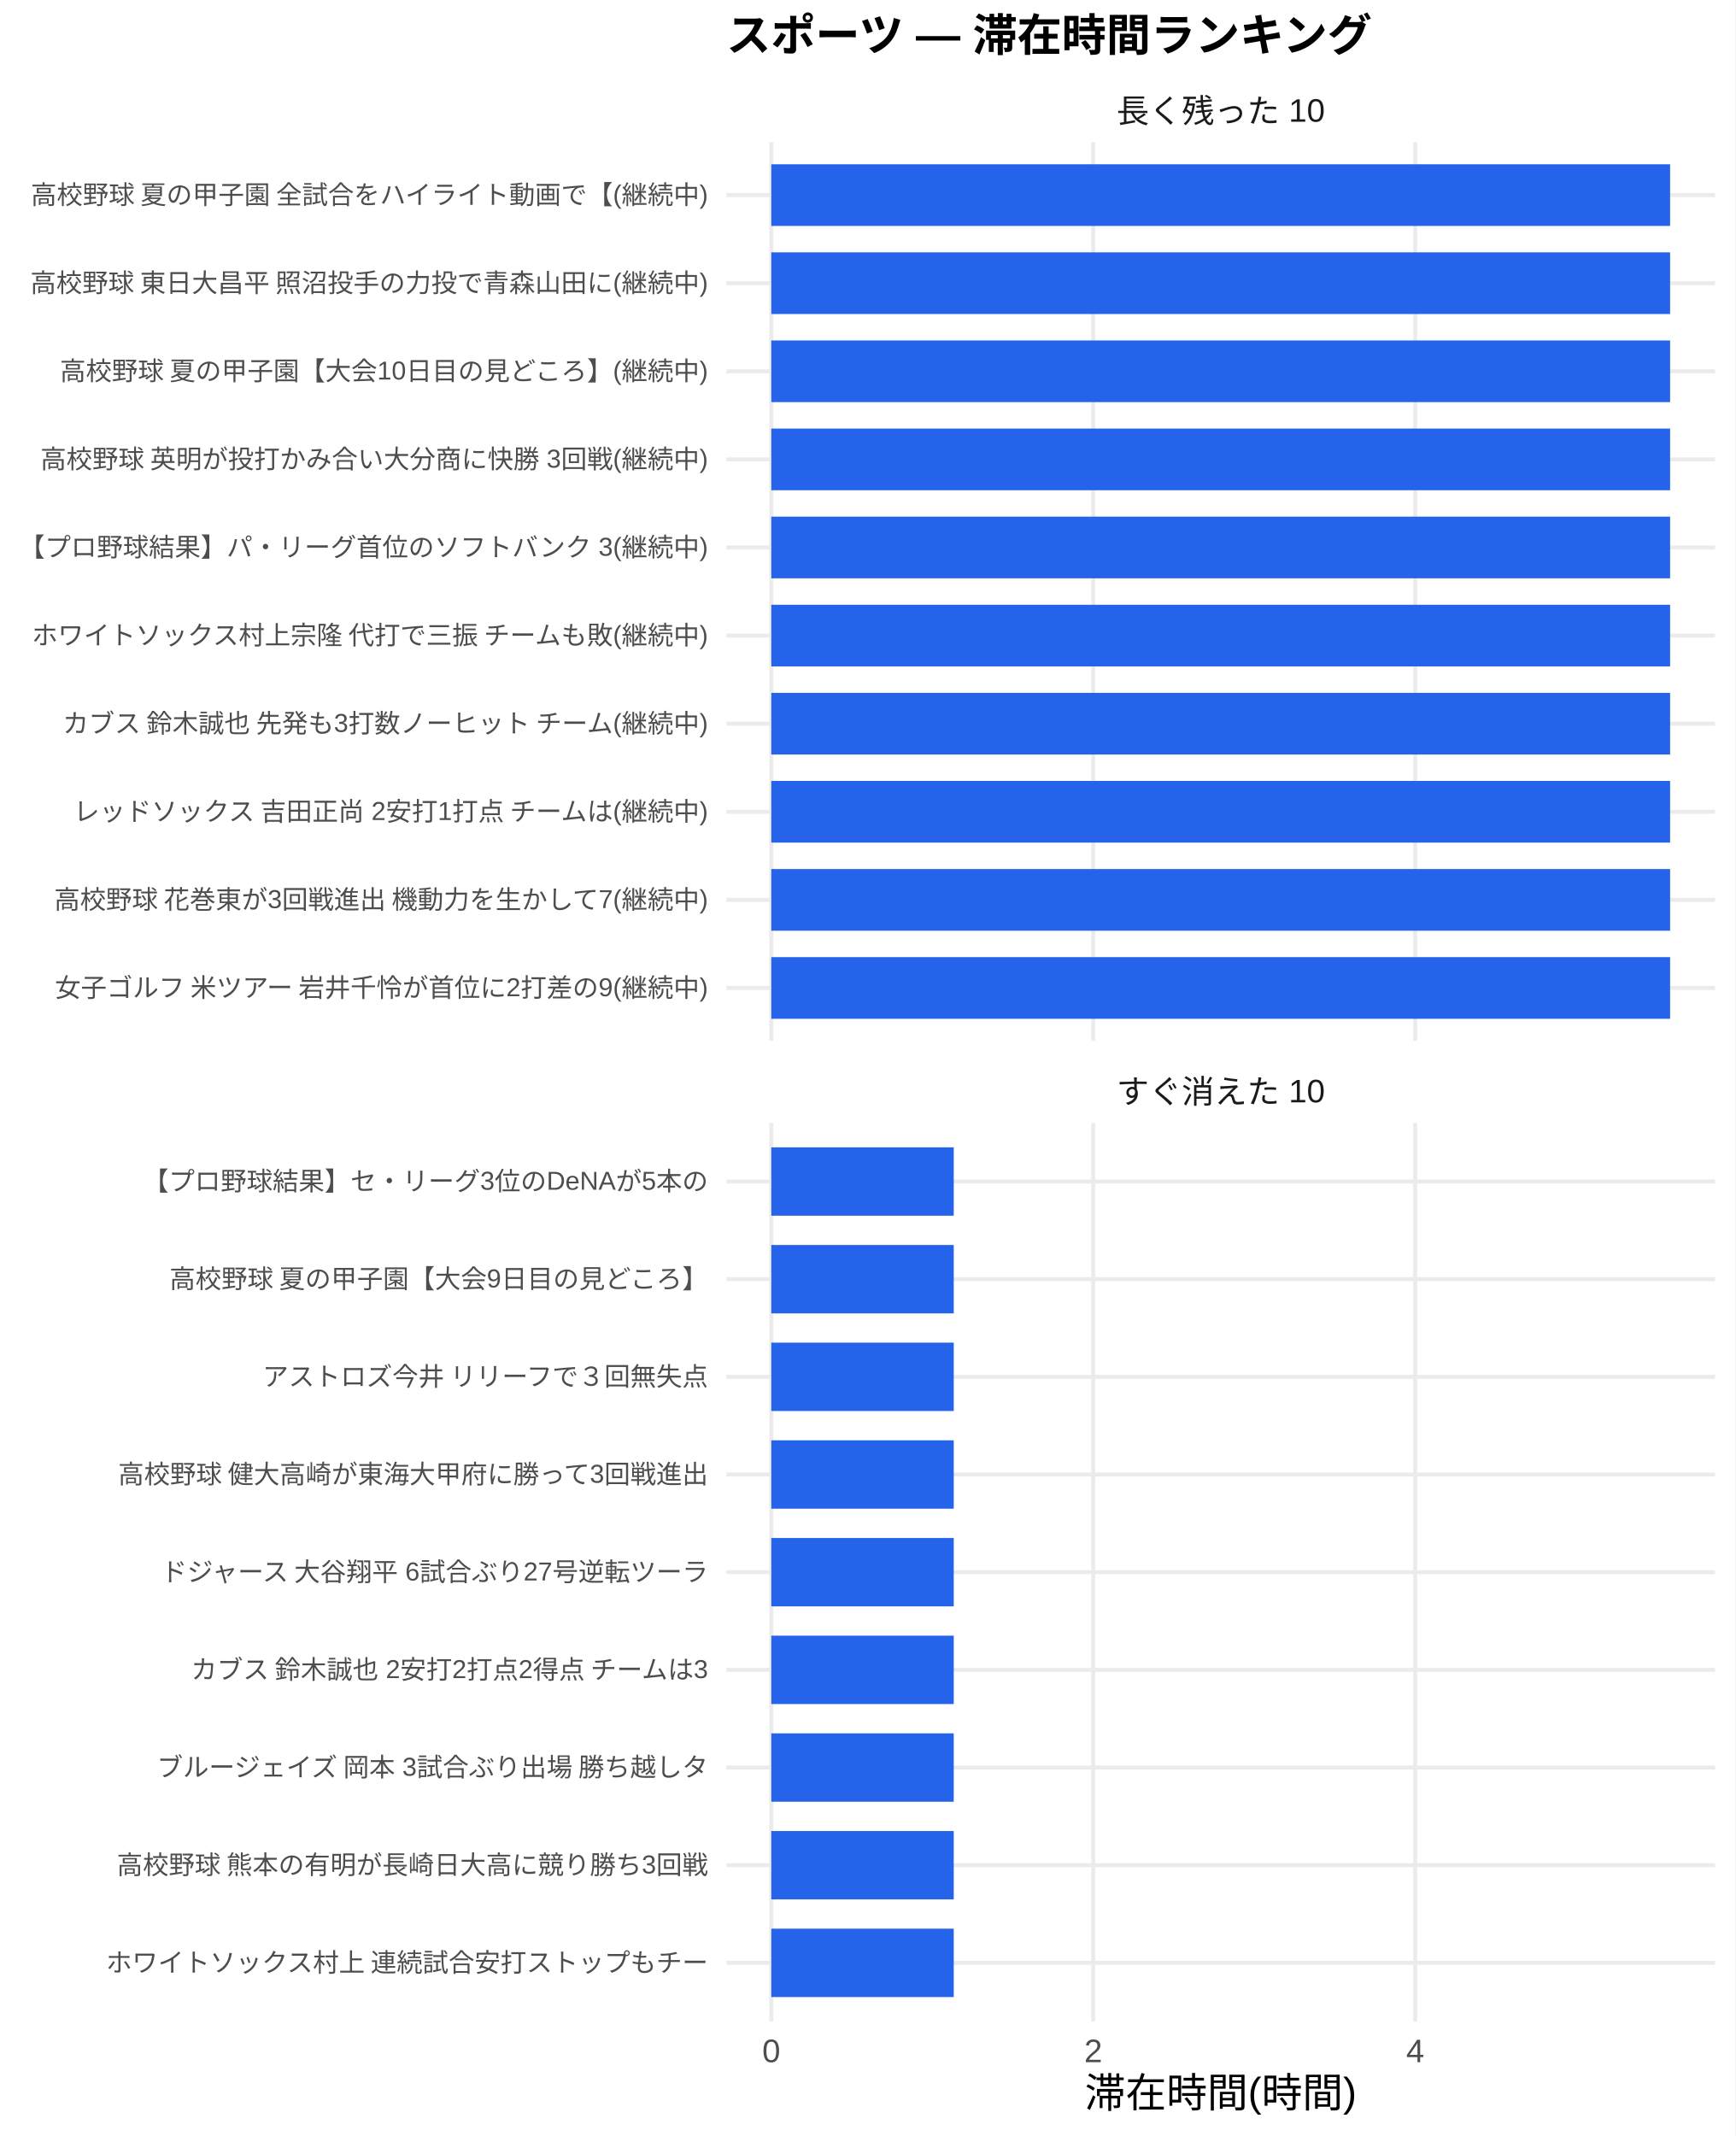
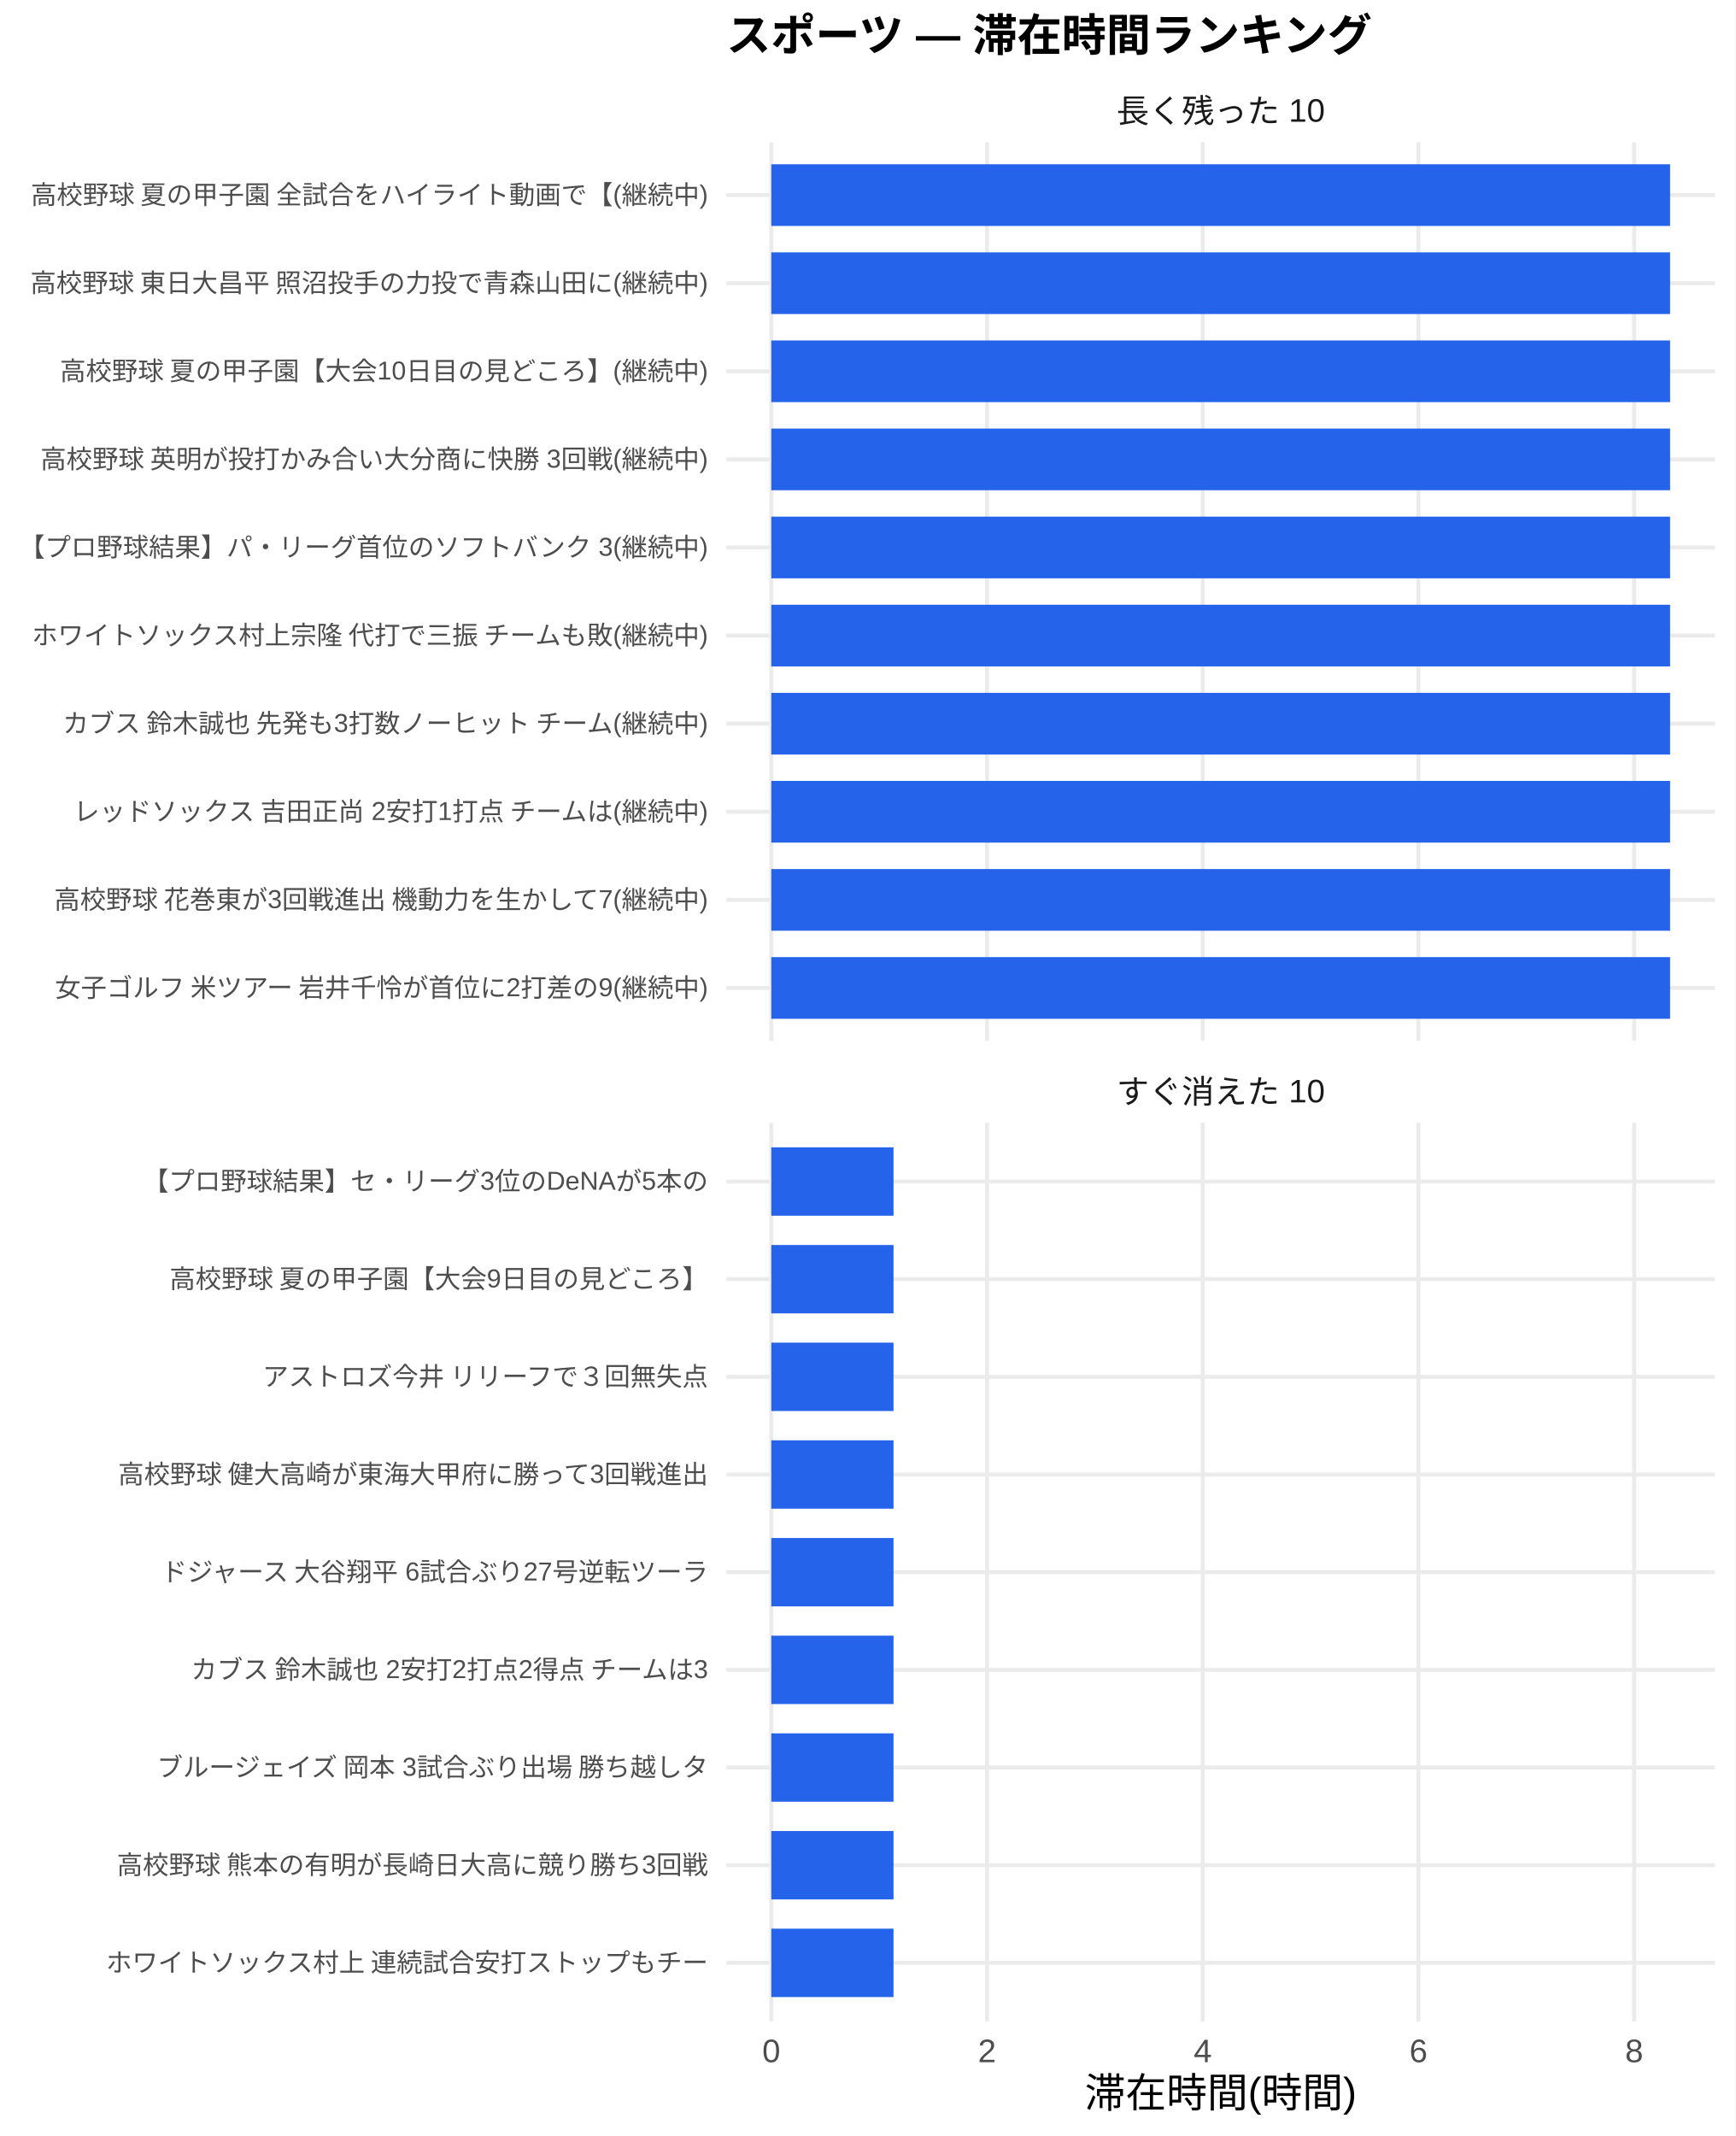
<svg xmlns="http://www.w3.org/2000/svg" width="468.00pt" height="576.00pt" viewBox="0 0 468.00 576.00">
  <g class="svglite">
    <defs>
      <style type="text/css">
    .svglite line, .svglite polyline, .svglite polygon, .svglite path, .svglite rect, .svglite circle {
      fill: none;
      stroke: #000000;
      stroke-linecap: round;
      stroke-linejoin: round;
      stroke-miterlimit: 10.00;
    }
    .svglite text {
      white-space: pre;
    }
    .svglite g.glyphgroup path {
      fill: inherit;
      stroke: none;
    }
  </style>
    </defs>
    <rect width="100%" height="100%" style="stroke: none; fill: #FFFFFF;" />
    <defs>
      <clipPath id="cpMC4wMHw0NjguMDB8MC4wMHw1NzYuMDA=">
        <rect x="0.00" y="0.00" width="468.00" height="576.00" />
      </clipPath>
    </defs>
    <g clip-path="url(#cpMC4wMHw0NjguMDB8MC4wMHw1NzYuMDA=)">
      <rect x="0.00" y="0.00" width="468.00" height="576.00" style="stroke-width: 1.07; stroke: none; fill: #FFFFFF;" />
    </g>
    <defs>
      <clipPath id="cpMTk1LjkwfDQ2Mi41MnwzOC4zNnwyODAuNjc=">
        <rect x="195.90" y="38.36" width="266.63" height="242.31" />
      </clipPath>
    </defs>
    <g clip-path="url(#cpMTk1LjkwfDQ2Mi41MnwzOC4zNnwyODAuNjc=)">
      <polyline points="195.90,266.42 462.52,266.42 " style="stroke-width: 1.07; stroke: #EBEBEB; stroke-linecap: butt;" />
      <polyline points="195.90,242.66 462.52,242.66 " style="stroke-width: 1.07; stroke: #EBEBEB; stroke-linecap: butt;" />
      <polyline points="195.90,218.91 462.52,218.91 " style="stroke-width: 1.07; stroke: #EBEBEB; stroke-linecap: butt;" />
      <polyline points="195.90,195.15 462.52,195.15 " style="stroke-width: 1.07; stroke: #EBEBEB; stroke-linecap: butt;" />
      <polyline points="195.90,171.39 462.52,171.39 " style="stroke-width: 1.07; stroke: #EBEBEB; stroke-linecap: butt;" />
      <polyline points="195.90,147.64 462.52,147.64 " style="stroke-width: 1.07; stroke: #EBEBEB; stroke-linecap: butt;" />
      <polyline points="195.90,123.88 462.52,123.88 " style="stroke-width: 1.07; stroke: #EBEBEB; stroke-linecap: butt;" />
      <polyline points="195.90,100.13 462.52,100.13 " style="stroke-width: 1.07; stroke: #EBEBEB; stroke-linecap: butt;" />
      <polyline points="195.90,76.37 462.52,76.37 " style="stroke-width: 1.07; stroke: #EBEBEB; stroke-linecap: butt;" />
      <polyline points="195.90,52.61 462.52,52.61 " style="stroke-width: 1.07; stroke: #EBEBEB; stroke-linecap: butt;" />
      <polyline points="208.01,280.67 208.01,38.36 " style="stroke-width: 1.07; stroke: #EBEBEB; stroke-linecap: butt;" />
-       <polyline points="294.84,280.67 294.84,38.36 " style="stroke-width: 1.07; stroke: #EBEBEB; stroke-linecap: butt;" />
-       <polyline points="381.66,280.67 381.66,38.36 " style="stroke-width: 1.07; stroke: #EBEBEB; stroke-linecap: butt;" />
+       <polyline points="266.19,280.67 266.19,38.36 " style="stroke-width: 1.07; stroke: #EBEBEB; stroke-linecap: butt;" />
+       <polyline points="324.36,280.67 324.36,38.36 " style="stroke-width: 1.07; stroke: #EBEBEB; stroke-linecap: butt;" />
+       <polyline points="382.53,280.67 382.53,38.36 " style="stroke-width: 1.07; stroke: #EBEBEB; stroke-linecap: butt;" />
+       <polyline points="440.71,280.67 440.71,38.36 " style="stroke-width: 1.07; stroke: #EBEBEB; stroke-linecap: butt;" />
      <rect x="208.01" y="44.30" width="242.39" height="16.63" style="stroke-width: 1.07; stroke: none; stroke-linecap: butt; stroke-linejoin: miter; fill: #2563EB;" />
      <rect x="208.01" y="68.05" width="242.39" height="16.63" style="stroke-width: 1.07; stroke: none; stroke-linecap: butt; stroke-linejoin: miter; fill: #2563EB;" />
      <rect x="208.01" y="91.81" width="242.39" height="16.63" style="stroke-width: 1.07; stroke: none; stroke-linecap: butt; stroke-linejoin: miter; fill: #2563EB;" />
      <rect x="208.01" y="115.57" width="242.39" height="16.63" style="stroke-width: 1.07; stroke: none; stroke-linecap: butt; stroke-linejoin: miter; fill: #2563EB;" />
      <rect x="208.01" y="139.32" width="242.39" height="16.63" style="stroke-width: 1.07; stroke: none; stroke-linecap: butt; stroke-linejoin: miter; fill: #2563EB;" />
      <rect x="208.01" y="163.08" width="242.39" height="16.63" style="stroke-width: 1.07; stroke: none; stroke-linecap: butt; stroke-linejoin: miter; fill: #2563EB;" />
      <rect x="208.01" y="186.84" width="242.39" height="16.63" style="stroke-width: 1.07; stroke: none; stroke-linecap: butt; stroke-linejoin: miter; fill: #2563EB;" />
      <rect x="208.01" y="210.59" width="242.39" height="16.63" style="stroke-width: 1.07; stroke: none; stroke-linecap: butt; stroke-linejoin: miter; fill: #2563EB;" />
      <rect x="208.01" y="234.35" width="242.39" height="16.63" style="stroke-width: 1.07; stroke: none; stroke-linecap: butt; stroke-linejoin: miter; fill: #2563EB;" />
      <rect x="208.01" y="258.10" width="242.39" height="16.63" style="stroke-width: 1.07; stroke: none; stroke-linecap: butt; stroke-linejoin: miter; fill: #2563EB;" />
    </g>
    <g clip-path="url(#cpMC4wMHw0NjguMDB8MC4wMHw1NzYuMDA=)">
</g>
    <defs>
      <clipPath id="cpMTk1LjkwfDQ2Mi41MnwzMDIuODB8NTQ1LjEy">
        <rect x="195.90" y="302.80" width="266.63" height="242.31" />
      </clipPath>
    </defs>
    <g clip-path="url(#cpMTk1LjkwfDQ2Mi41MnwzMDIuODB8NTQ1LjEy)">
      <polyline points="195.90,529.31 462.52,529.31 " style="stroke-width: 1.07; stroke: #EBEBEB; stroke-linecap: butt;" />
      <polyline points="195.90,502.97 462.52,502.97 " style="stroke-width: 1.07; stroke: #EBEBEB; stroke-linecap: butt;" />
      <polyline points="195.90,476.64 462.52,476.64 " style="stroke-width: 1.07; stroke: #EBEBEB; stroke-linecap: butt;" />
      <polyline points="195.90,450.30 462.52,450.30 " style="stroke-width: 1.07; stroke: #EBEBEB; stroke-linecap: butt;" />
      <polyline points="195.90,423.96 462.52,423.96 " style="stroke-width: 1.07; stroke: #EBEBEB; stroke-linecap: butt;" />
      <polyline points="195.90,397.62 462.52,397.62 " style="stroke-width: 1.07; stroke: #EBEBEB; stroke-linecap: butt;" />
      <polyline points="195.90,371.28 462.52,371.28 " style="stroke-width: 1.07; stroke: #EBEBEB; stroke-linecap: butt;" />
      <polyline points="195.90,344.94 462.52,344.94 " style="stroke-width: 1.07; stroke: #EBEBEB; stroke-linecap: butt;" />
      <polyline points="195.90,318.61 462.52,318.61 " style="stroke-width: 1.07; stroke: #EBEBEB; stroke-linecap: butt;" />
      <polyline points="208.01,545.12 208.01,302.80 " style="stroke-width: 1.07; stroke: #EBEBEB; stroke-linecap: butt;" />
-       <polyline points="294.84,545.12 294.84,302.80 " style="stroke-width: 1.07; stroke: #EBEBEB; stroke-linecap: butt;" />
-       <polyline points="381.66,545.12 381.66,302.80 " style="stroke-width: 1.07; stroke: #EBEBEB; stroke-linecap: butt;" />
-       <rect x="208.01" y="309.39" width="49.20" height="18.44" style="stroke-width: 1.07; stroke: none; stroke-linecap: butt; stroke-linejoin: miter; fill: #2563EB;" />
-       <rect x="208.01" y="335.73" width="49.20" height="18.44" style="stroke-width: 1.07; stroke: none; stroke-linecap: butt; stroke-linejoin: miter; fill: #2563EB;" />
-       <rect x="208.01" y="362.06" width="49.20" height="18.44" style="stroke-width: 1.07; stroke: none; stroke-linecap: butt; stroke-linejoin: miter; fill: #2563EB;" />
-       <rect x="208.01" y="388.40" width="49.20" height="18.44" style="stroke-width: 1.07; stroke: none; stroke-linecap: butt; stroke-linejoin: miter; fill: #2563EB;" />
-       <rect x="208.01" y="414.74" width="49.20" height="18.44" style="stroke-width: 1.07; stroke: none; stroke-linecap: butt; stroke-linejoin: miter; fill: #2563EB;" />
-       <rect x="208.01" y="441.08" width="49.20" height="18.44" style="stroke-width: 1.07; stroke: none; stroke-linecap: butt; stroke-linejoin: miter; fill: #2563EB;" />
-       <rect x="208.01" y="467.42" width="49.20" height="18.44" style="stroke-width: 1.07; stroke: none; stroke-linecap: butt; stroke-linejoin: miter; fill: #2563EB;" />
-       <rect x="208.01" y="493.76" width="49.20" height="18.44" style="stroke-width: 1.07; stroke: none; stroke-linecap: butt; stroke-linejoin: miter; fill: #2563EB;" />
-       <rect x="208.01" y="520.09" width="49.20" height="18.44" style="stroke-width: 1.07; stroke: none; stroke-linecap: butt; stroke-linejoin: miter; fill: #2563EB;" />
+       <polyline points="266.19,545.12 266.19,302.80 " style="stroke-width: 1.07; stroke: #EBEBEB; stroke-linecap: butt;" />
+       <polyline points="324.36,545.12 324.36,302.80 " style="stroke-width: 1.07; stroke: #EBEBEB; stroke-linecap: butt;" />
+       <polyline points="382.53,545.12 382.53,302.80 " style="stroke-width: 1.07; stroke: #EBEBEB; stroke-linecap: butt;" />
+       <polyline points="440.71,545.12 440.71,302.80 " style="stroke-width: 1.07; stroke: #EBEBEB; stroke-linecap: butt;" />
+       <rect x="208.01" y="309.39" width="32.96" height="18.44" style="stroke-width: 1.07; stroke: none; stroke-linecap: butt; stroke-linejoin: miter; fill: #2563EB;" />
+       <rect x="208.01" y="335.73" width="32.96" height="18.44" style="stroke-width: 1.07; stroke: none; stroke-linecap: butt; stroke-linejoin: miter; fill: #2563EB;" />
+       <rect x="208.01" y="362.06" width="32.96" height="18.44" style="stroke-width: 1.07; stroke: none; stroke-linecap: butt; stroke-linejoin: miter; fill: #2563EB;" />
+       <rect x="208.01" y="388.40" width="32.96" height="18.44" style="stroke-width: 1.07; stroke: none; stroke-linecap: butt; stroke-linejoin: miter; fill: #2563EB;" />
+       <rect x="208.01" y="414.74" width="32.96" height="18.44" style="stroke-width: 1.07; stroke: none; stroke-linecap: butt; stroke-linejoin: miter; fill: #2563EB;" />
+       <rect x="208.01" y="441.08" width="32.96" height="18.44" style="stroke-width: 1.07; stroke: none; stroke-linecap: butt; stroke-linejoin: miter; fill: #2563EB;" />
+       <rect x="208.01" y="467.42" width="32.96" height="18.44" style="stroke-width: 1.07; stroke: none; stroke-linecap: butt; stroke-linejoin: miter; fill: #2563EB;" />
+       <rect x="208.01" y="493.76" width="32.96" height="18.44" style="stroke-width: 1.07; stroke: none; stroke-linecap: butt; stroke-linejoin: miter; fill: #2563EB;" />
+       <rect x="208.01" y="520.09" width="32.96" height="18.44" style="stroke-width: 1.07; stroke: none; stroke-linecap: butt; stroke-linejoin: miter; fill: #2563EB;" />
    </g>
    <g clip-path="url(#cpMC4wMHw0NjguMDB8MC4wMHw1NzYuMDA=)">
</g>
    <defs>
      <clipPath id="cpMTk1LjkwfDQ2Mi41MnwyODYuMTV8MzAyLjgw">
        <rect x="195.90" y="286.15" width="266.63" height="16.65" />
      </clipPath>
    </defs>
    <g clip-path="url(#cpMTk1LjkwfDQ2Mi41MnwyODYuMTV8MzAyLjgw)">
      <text x="329.21" y="297.50" text-anchor="middle" style="font-size: 8.80px;fill: #1A1A1A; font-family: &quot;Liberation Sans&quot;;" textLength="56.20px" lengthAdjust="spacingAndGlyphs">すぐ消えた 10</text>
    </g>
    <g clip-path="url(#cpMC4wMHw0NjguMDB8MC4wMHw1NzYuMDA=)">
</g>
    <defs>
      <clipPath id="cpMTk1LjkwfDQ2Mi41MnwyMS43MXwzOC4zNg==">
        <rect x="195.90" y="21.71" width="266.63" height="16.65" />
      </clipPath>
    </defs>
    <g clip-path="url(#cpMTk1LjkwfDQ2Mi41MnwyMS43MXwzOC4zNg==)">
      <text x="329.21" y="33.06" text-anchor="middle" style="font-size: 8.80px;fill: #1A1A1A; font-family: &quot;Liberation Sans&quot;;" textLength="56.20px" lengthAdjust="spacingAndGlyphs">長く残った 10</text>
    </g>
    <g clip-path="url(#cpMC4wMHw0NjguMDB8MC4wMHw1NzYuMDA=)">
      <text x="208.01" y="556.10" text-anchor="middle" style="font-size: 8.80px;fill: #4D4D4D; font-family: &quot;Liberation Sans&quot;;" textLength="4.89px" lengthAdjust="spacingAndGlyphs">0</text>
-       <text x="294.84" y="556.10" text-anchor="middle" style="font-size: 8.80px;fill: #4D4D4D; font-family: &quot;Liberation Sans&quot;;" textLength="4.89px" lengthAdjust="spacingAndGlyphs">2</text>
-       <text x="381.66" y="556.10" text-anchor="middle" style="font-size: 8.80px;fill: #4D4D4D; font-family: &quot;Liberation Sans&quot;;" textLength="4.89px" lengthAdjust="spacingAndGlyphs">4</text>
+       <text x="266.19" y="556.10" text-anchor="middle" style="font-size: 8.80px;fill: #4D4D4D; font-family: &quot;Liberation Sans&quot;;" textLength="4.89px" lengthAdjust="spacingAndGlyphs">2</text>
+       <text x="324.36" y="556.10" text-anchor="middle" style="font-size: 8.80px;fill: #4D4D4D; font-family: &quot;Liberation Sans&quot;;" textLength="4.89px" lengthAdjust="spacingAndGlyphs">4</text>
+       <text x="382.53" y="556.10" text-anchor="middle" style="font-size: 8.80px;fill: #4D4D4D; font-family: &quot;Liberation Sans&quot;;" textLength="4.89px" lengthAdjust="spacingAndGlyphs">6</text>
+       <text x="440.71" y="556.10" text-anchor="middle" style="font-size: 8.80px;fill: #4D4D4D; font-family: &quot;Liberation Sans&quot;;" textLength="4.89px" lengthAdjust="spacingAndGlyphs">8</text>
      <text x="190.96" y="268.83" text-anchor="end" style="font-size: 7.00px;fill: #4D4D4D; font-family: &quot;Liberation Sans&quot;;" textLength="177.31px" lengthAdjust="spacingAndGlyphs">女子ゴルフ 米ツアー 岩井千怜が首位に2打差の9(継続中)</text>
      <text x="190.96" y="245.07" text-anchor="end" style="font-size: 7.00px;fill: #4D4D4D; font-family: &quot;Liberation Sans&quot;;" textLength="177.31px" lengthAdjust="spacingAndGlyphs">高校野球 花巻東が3回戦進出 機動力を生かして7(継続中)</text>
      <text x="190.96" y="221.31" text-anchor="end" style="font-size: 7.00px;fill: #4D4D4D; font-family: &quot;Liberation Sans&quot;;" textLength="172.25px" lengthAdjust="spacingAndGlyphs">レッドソックス 吉田正尚 2安打1打点 チームは(継続中)</text>
      <text x="190.96" y="197.56" text-anchor="end" style="font-size: 7.00px;fill: #4D4D4D; font-family: &quot;Liberation Sans&quot;;" textLength="175.36px" lengthAdjust="spacingAndGlyphs">カブス 鈴木誠也 先発も3打数ノーヒット チーム(継続中)</text>
      <text x="190.96" y="173.80" text-anchor="end" style="font-size: 7.00px;fill: #4D4D4D; font-family: &quot;Liberation Sans&quot;;" textLength="183.53px" lengthAdjust="spacingAndGlyphs">ホワイトソックス村上宗隆 代打で三振 チームも敗(継続中)</text>
      <text x="190.96" y="150.05" text-anchor="end" style="font-size: 7.00px;fill: #4D4D4D; font-family: &quot;Liberation Sans&quot;;" textLength="185.48px" lengthAdjust="spacingAndGlyphs">【プロ野球結果】パ・リーグ首位のソフトバンク 3(継続中)</text>
      <text x="190.96" y="126.29" text-anchor="end" style="font-size: 7.00px;fill: #4D4D4D; font-family: &quot;Liberation Sans&quot;;" textLength="180.42px" lengthAdjust="spacingAndGlyphs">高校野球 英明が投打かみ合い大分商に快勝 3回戦(継続中)</text>
      <text x="190.96" y="102.53" text-anchor="end" style="font-size: 7.00px;fill: #4D4D4D; font-family: &quot;Liberation Sans&quot;;" textLength="175.38px" lengthAdjust="spacingAndGlyphs">高校野球 夏の甲子園【大会10日目の見どころ】(継続中)</text>
      <text x="190.96" y="78.78" text-anchor="end" style="font-size: 7.00px;fill: #4D4D4D; font-family: &quot;Liberation Sans&quot;;" textLength="183.53px" lengthAdjust="spacingAndGlyphs">高校野球 東日大昌平 照沼投手の力投で青森山田に(継続中)</text>
      <text x="190.96" y="55.02" text-anchor="end" style="font-size: 7.00px;fill: #4D4D4D; font-family: &quot;Liberation Sans&quot;;" textLength="183.53px" lengthAdjust="spacingAndGlyphs">高校野球 夏の甲子園 全試合をハイライト動画で【(継続中)</text>
      <text x="190.96" y="531.72" text-anchor="end" style="font-size: 7.00px;fill: #4D4D4D; font-family: &quot;Liberation Sans&quot;;" textLength="162.94px" lengthAdjust="spacingAndGlyphs">ホワイトソックス村上 連続試合安打ストップもチー</text>
      <text x="190.96" y="505.38" text-anchor="end" style="font-size: 7.00px;fill: #4D4D4D; font-family: &quot;Liberation Sans&quot;;" textLength="159.83px" lengthAdjust="spacingAndGlyphs">高校野球 熊本の有明が長崎日大高に競り勝ち3回戦</text>
      <text x="190.96" y="479.04" text-anchor="end" style="font-size: 7.00px;fill: #4D4D4D; font-family: &quot;Liberation Sans&quot;;" textLength="149.70px" lengthAdjust="spacingAndGlyphs">ブルージェイズ 岡本 3試合ぶり出場 勝ち越しタ</text>
      <text x="190.96" y="452.71" text-anchor="end" style="font-size: 7.00px;fill: #4D4D4D; font-family: &quot;Liberation Sans&quot;;" textLength="140.38px" lengthAdjust="spacingAndGlyphs">カブス 鈴木誠也 2安打2打点2得点 チームは3</text>
      <text x="190.96" y="426.37" text-anchor="end" style="font-size: 7.00px;fill: #4D4D4D; font-family: &quot;Liberation Sans&quot;;" textLength="148.55px" lengthAdjust="spacingAndGlyphs">ドジャース 大谷翔平 6試合ぶり27号逆転ツーラ</text>
      <text x="190.96" y="400.03" text-anchor="end" style="font-size: 7.00px;fill: #4D4D4D; font-family: &quot;Liberation Sans&quot;;" textLength="159.83px" lengthAdjust="spacingAndGlyphs">高校野球 健大高崎が東海大甲府に勝って3回戦進出</text>
      <text x="190.96" y="373.69" text-anchor="end" style="font-size: 7.00px;fill: #4D4D4D; font-family: &quot;Liberation Sans&quot;;" textLength="120.94px" lengthAdjust="spacingAndGlyphs">アストロズ今井 リリーフで３回無失点</text>
      <text x="190.96" y="347.35" text-anchor="end" style="font-size: 7.00px;fill: #4D4D4D; font-family: &quot;Liberation Sans&quot;;" textLength="145.83px" lengthAdjust="spacingAndGlyphs">高校野球 夏の甲子園【大会9日目の見どころ】</text>
      <text x="190.96" y="321.01" text-anchor="end" style="font-size: 7.00px;fill: #4D4D4D; font-family: &quot;Liberation Sans&quot;;" textLength="152.47px" lengthAdjust="spacingAndGlyphs">【プロ野球結果】セ・リーグ3位のDeNAが5本の</text>
      <text x="329.21" y="568.24" text-anchor="middle" style="font-size: 11.00px; font-family: &quot;Liberation Sans&quot;;" textLength="73.31px" lengthAdjust="spacingAndGlyphs">滞在時間(時間)</text>
      <text x="195.90" y="13.74" style="font-size: 12.00px; font-weight: bold; font-family: &quot;Liberation Sans&quot;;" textLength="174.66px" lengthAdjust="spacingAndGlyphs">スポーツ — 滞在時間ランキング</text>
    </g>
  </g>
</svg>
